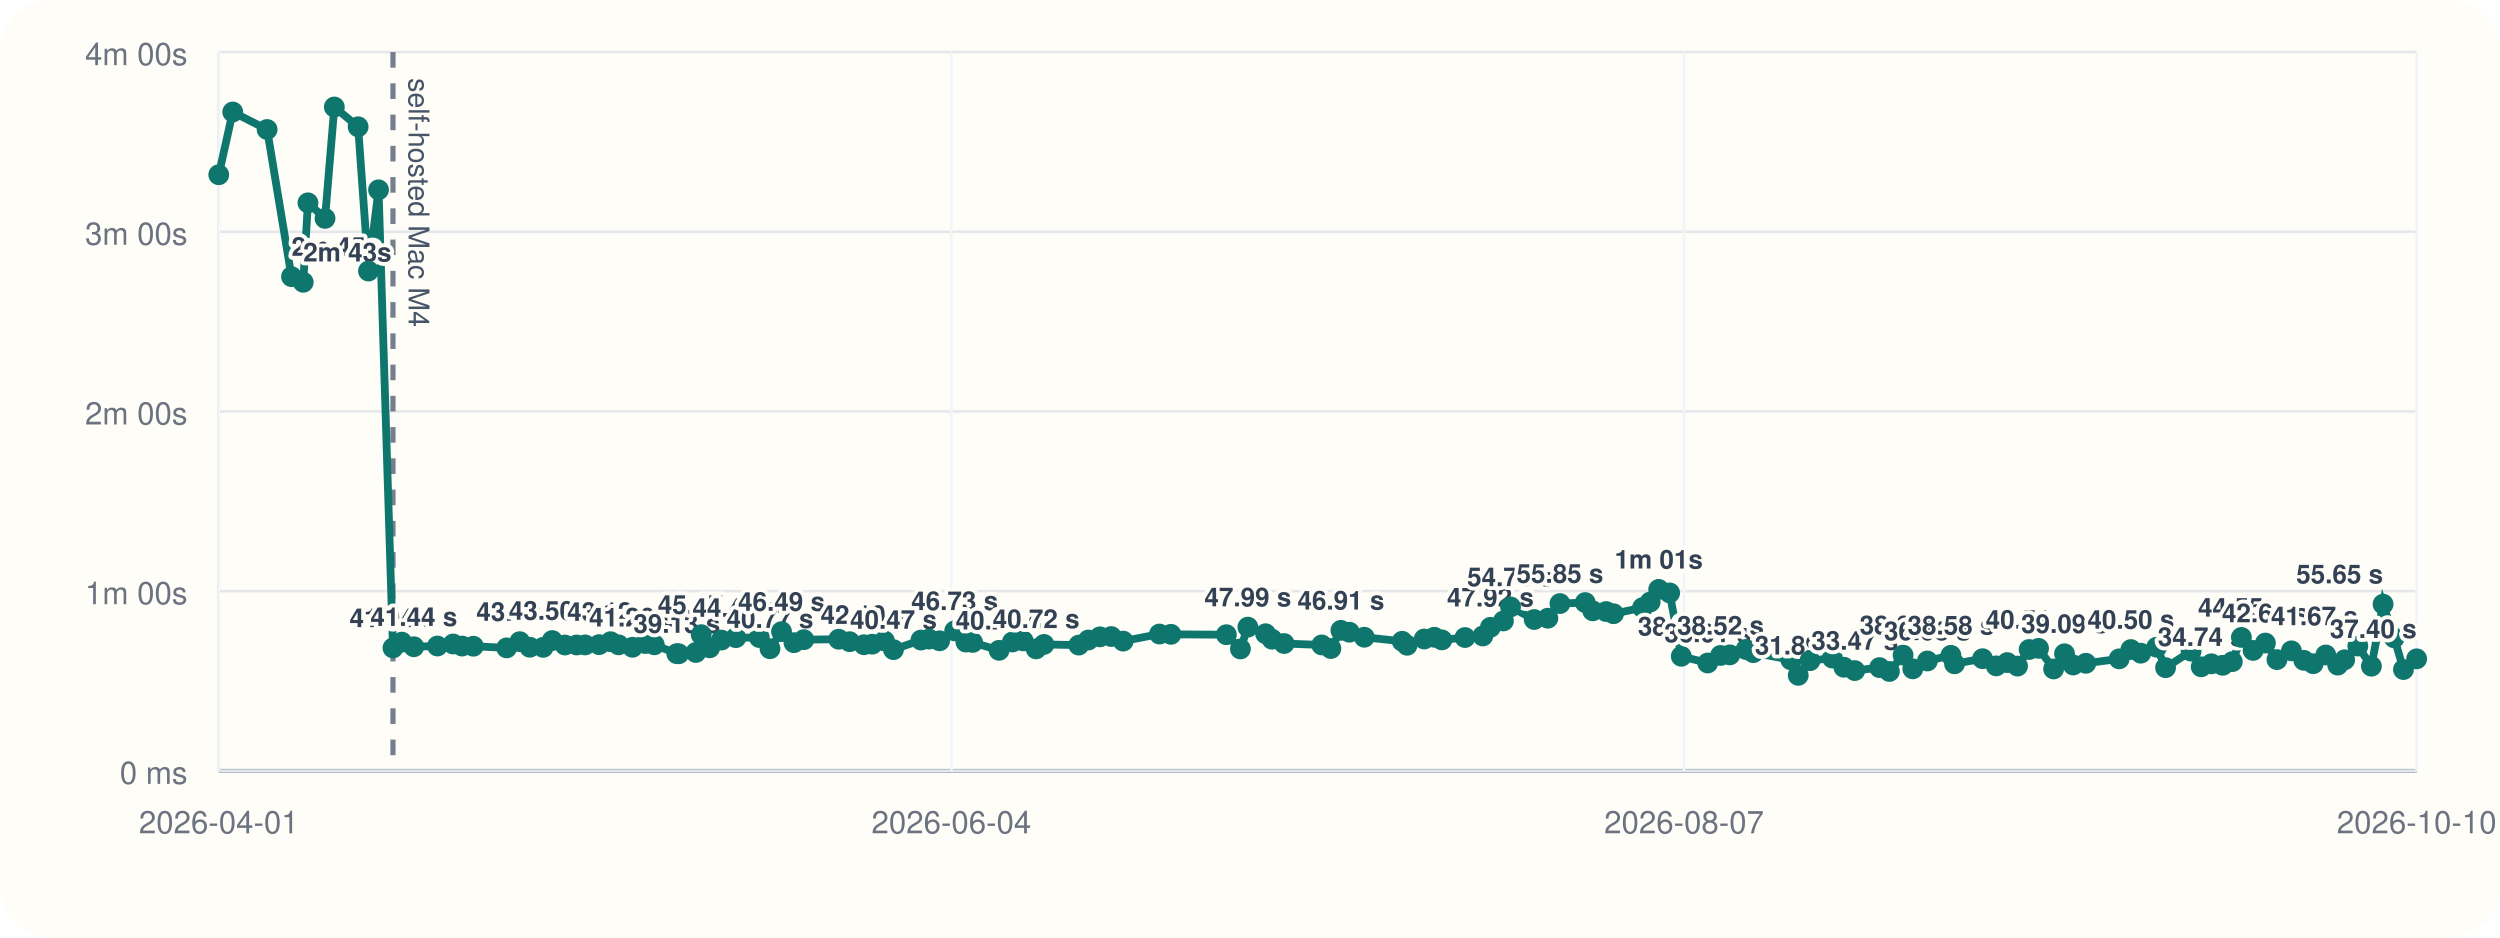
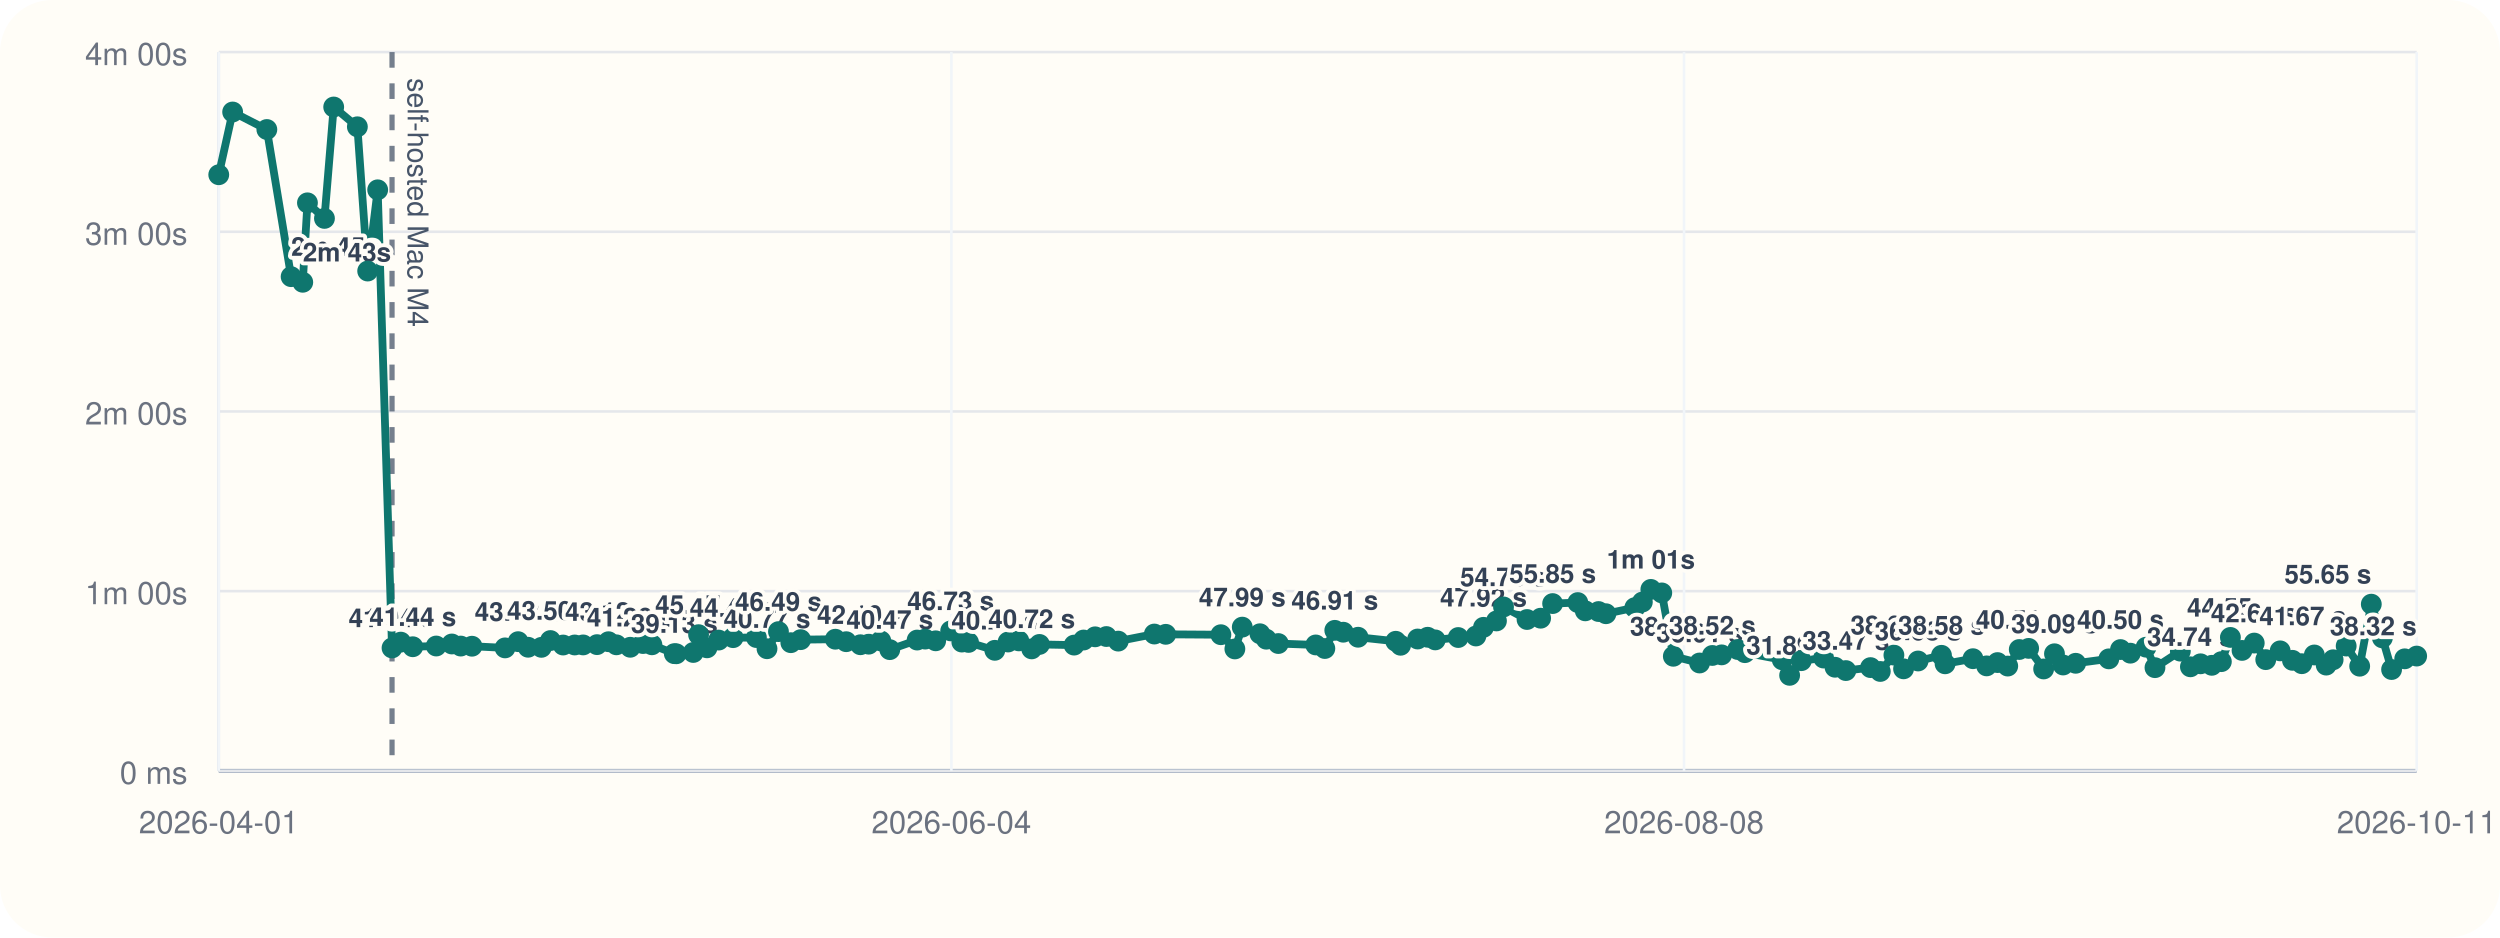
<svg xmlns="http://www.w3.org/2000/svg" viewBox="0 0 960 360">
  <rect width="960" height="360" rx="20" fill="#fffdf7" />
  <line x1="84" y1="296" x2="928" y2="296" stroke="#cbd5e1" stroke-width="1" />
  <line x1="84" y1="20" x2="84" y2="296" stroke="#cbd5e1" stroke-width="1" />
  <line x1="84" y1="296.00" x2="928" y2="296.00" stroke="#94a3b8" stroke-width="1.5" />
  <line x1="84" y1="296.00" x2="928" y2="296.00" stroke="#e5e7eb" stroke-width="1" />
  <text x="72" y="301.00" text-anchor="end" font-size="12" font-family="Helvetica, Arial, sans-serif" fill="#6b7280">0 ms</text>
  <line x1="84" y1="227.00" x2="928" y2="227.00" stroke="#e5e7eb" stroke-width="1" />
  <text x="72" y="232.00" text-anchor="end" font-size="12" font-family="Helvetica, Arial, sans-serif" fill="#6b7280">1m 00s</text>
  <line x1="84" y1="158.00" x2="928" y2="158.00" stroke="#e5e7eb" stroke-width="1" />
  <text x="72" y="163.00" text-anchor="end" font-size="12" font-family="Helvetica, Arial, sans-serif" fill="#6b7280">2m 00s</text>
  <line x1="84" y1="89.00" x2="928" y2="89.00" stroke="#e5e7eb" stroke-width="1" />
  <text x="72" y="94.00" text-anchor="end" font-size="12" font-family="Helvetica, Arial, sans-serif" fill="#6b7280">3m 00s</text>
  <line x1="84" y1="20.00" x2="928" y2="20.00" stroke="#e5e7eb" stroke-width="1" />
  <text x="72" y="25.00" text-anchor="end" font-size="12" font-family="Helvetica, Arial, sans-serif" fill="#6b7280">4m 00s</text>
  <line x1="84.00" y1="20" x2="84.00" y2="296" stroke="#f1f5f9" stroke-width="1" />
  <text x="84.00" y="320" text-anchor="middle" font-size="12" font-family="Helvetica, Arial, sans-serif" fill="#6b7280">2026-04-01</text>
  <line x1="365.33" y1="20" x2="365.33" y2="296" stroke="#f1f5f9" stroke-width="1" />
  <text x="365.33" y="320" text-anchor="middle" font-size="12" font-family="Helvetica, Arial, sans-serif" fill="#6b7280">2026-06-04</text>
  <line x1="646.67" y1="20" x2="646.67" y2="296" stroke="#f1f5f9" stroke-width="1" />
-   <text x="646.67" y="320" text-anchor="middle" font-size="12" font-family="Helvetica, Arial, sans-serif" fill="#6b7280">2026-08-07</text>
+   <text x="646.67" y="320" text-anchor="middle" font-size="12" font-family="Helvetica, Arial, sans-serif" fill="#6b7280">2026-08-08</text>
  <line x1="928.00" y1="20" x2="928.00" y2="296" stroke="#f1f5f9" stroke-width="1" />
-   <text x="928.00" y="320" text-anchor="middle" font-size="12" font-family="Helvetica, Arial, sans-serif" fill="#6b7280">2026-10-10</text>
-   <line x1="150.90" y1="20" x2="150.90" y2="296" stroke="#475569" stroke-width="2" stroke-dasharray="6 6" opacity="0.75" />
-   <text x="156.90" y="30" transform="rotate(90 156.90 30)" font-size="11" font-family="Helvetica, Arial, sans-serif" fill="#475569">self-hosted Mac M4</text>
-   <polyline fill="none" stroke="#0f766e" stroke-width="3" points="84.00,67.10 89.37,43.01 102.57,49.73 111.94,106.24 116.44,108.39 118.25,77.89 124.81,83.87 128.38,41.09 137.52,48.69 141.50,104.08 145.36,72.89 150.90,248.81 154.29,246.58 158.91,248.35 167.97,248.07 174.00,247.29 177.43,248.09 181.77,248.15 194.55,248.79 199.59,246.40 203.44,248.54 208.57,248.58 212.07,245.97 216.95,247.69 221.44,247.67 224.68,247.65 230.04,247.54 234.47,246.42 237.53,247.61 242.88,248.55 247.80,247.12 251.25,247.60 259.89,251.00 260.65,251.05 267.21,250.55 269.26,243.71 272.52,248.76 277.03,245.79 282.59,244.86 291.59,244.82 295.68,249.11 300.11,242.54 304.88,246.79 308.67,245.63 322.07,245.46 326.26,246.41 331.76,247.58 334.95,247.36 339.63,246.12 343.09,249.46 353.65,245.78 356.75,245.41 360.81,246.07 366.59,242.26 370.91,246.55 373.50,246.69 383.64,249.72 388.75,246.53 392.92,246.10 397.87,249.17 400.88,247.46 414.25,247.72 417.92,245.77 422.37,244.54 426.72,244.43 431.30,246.19 445.24,243.47 449.64,243.58 470.93,243.73 476.32,249.19 479.18,240.82 486.00,243.36 488.45,245.45 493.11,247.12 507.55,247.66 511.06,249.03 514.91,242.05 518.18,242.77 523.89,244.70 538.44,246.25 540.32,247.78 546.89,245.38 550.76,244.71 553.69,245.72 562.56,244.81 569.39,244.22 572.32,240.89 577.32,238.44 580.05,233.07 589.13,237.89 594.38,237.39 599.01,231.77 608.73,231.39 611.61,234.56 616.75,234.83 619.60,235.67 630.74,233.34 633.65,231.19 636.94,226.33 641.15,227.68 645.61,252.01 655.76,254.59 660.68,251.70 664.26,251.47 670.48,249.41 673.24,250.62 687.67,253.36 690.52,259.33 695.03,253.70 703.63,252.69 708.04,256.22 712.23,257.50 721.75,256.36 725.52,257.84 730.78,251.56 734.51,256.83 740.11,253.82 749.15,251.64 750.54,254.90 761.31,252.94 766.57,255.70 770.79,254.43 774.73,255.77 779.18,249.41 782.80,248.98 788.59,256.88 792.78,251.05 796.11,255.36 800.96,254.70 813.76,253.00 818.26,249.43 822.07,250.82 828.15,248.52 831.58,256.38 841.37,250.04 845.26,256.05 849.18,254.90 853.52,255.48 857.21,254.07 860.71,244.77 865.19,249.76 869.91,246.94 874.35,253.30 879.91,249.93 884.66,253.56 888.28,254.86 893.10,251.51 897.69,255.40 900.36,253.35 905.40,248.08 910.62,255.82 915.10,232.00 919.39,244.94 922.93,257.10 928.00,252.99" />
+   <text x="928.00" y="320" text-anchor="middle" font-size="12" font-family="Helvetica, Arial, sans-serif" fill="#6b7280">2026-10-11</text>
+   <line x1="150.54" y1="20" x2="150.54" y2="296" stroke="#475569" stroke-width="2" stroke-dasharray="6 6" opacity="0.75" />
+   <text x="156.54" y="30" transform="rotate(90 156.54 30)" font-size="11" font-family="Helvetica, Arial, sans-serif" fill="#475569">self-hosted Mac M4</text>
+   <polyline fill="none" stroke="#0f766e" stroke-width="3" points="84.00,67.10 89.34,43.01 102.47,49.73 111.79,106.24 116.26,108.39 118.06,77.89 124.59,83.87 128.14,41.09 137.23,48.69 141.19,104.08 145.03,72.89 150.54,248.81 153.90,246.58 158.51,248.35 167.51,248.07 173.51,247.29 176.92,248.09 181.23,248.15 193.94,248.79 198.96,246.40 202.79,248.54 207.89,248.58 211.37,245.97 216.23,247.69 220.69,247.67 223.92,247.65 229.25,247.54 233.66,246.42 236.70,247.61 242.02,248.55 246.91,247.12 250.34,247.60 258.93,251.00 259.69,251.05 266.22,250.55 268.25,243.71 271.49,248.76 275.98,245.79 281.51,244.86 290.46,244.82 294.53,249.11 298.93,242.54 303.68,246.79 307.45,245.63 320.77,245.46 324.94,246.41 330.41,247.58 333.59,247.36 338.24,246.12 341.68,249.46 352.18,245.78 355.26,245.41 359.30,246.07 365.06,242.26 369.35,246.55 371.92,246.69 382.01,249.72 387.09,246.53 391.24,246.10 396.17,249.17 399.15,247.46 412.45,247.72 416.11,245.77 420.53,244.54 424.85,244.43 429.41,246.19 443.27,243.47 447.65,243.58 468.82,243.73 474.19,249.19 477.03,240.82 483.81,243.36 486.25,245.45 490.88,247.12 505.25,247.66 508.74,249.03 512.56,242.05 515.82,242.77 521.50,244.70 535.97,246.25 537.83,247.78 544.37,245.38 548.22,244.71 551.13,245.72 559.96,244.81 566.75,244.22 569.66,240.89 574.64,238.44 577.35,233.07 586.38,237.89 591.60,237.39 596.21,231.77 605.88,231.39 608.74,234.56 613.85,234.83 616.68,235.67 627.77,233.34 630.66,231.19 633.93,226.33 638.12,227.68 642.56,252.01 652.64,254.59 657.54,251.70 661.11,251.47 667.29,249.41 670.03,250.62 684.38,253.36 687.22,259.33 691.71,253.70 700.26,252.69 704.65,256.22 708.81,257.50 718.28,256.36 722.03,257.84 727.26,251.56 730.97,256.83 736.54,253.82 745.53,251.64 746.91,254.90 757.62,252.94 762.86,255.70 767.05,254.43 770.97,255.77 775.39,249.41 779.00,248.98 784.76,256.88 788.92,251.05 792.23,255.36 797.06,254.70 809.79,253.00 814.27,249.43 818.06,250.82 824.10,248.52 827.51,256.38 837.25,250.04 841.12,256.05 845.02,254.90 849.33,255.48 853.00,254.07 856.48,244.77 860.94,249.76 865.63,246.94 870.05,253.30 875.58,249.93 880.30,253.56 883.90,254.86 888.70,251.51 893.26,255.40 895.92,253.35 900.93,248.08 906.12,255.82 910.58,232.00 914.84,244.94 918.37,257.10 923.41,252.99 928.00,251.93" />
  <circle cx="84.00" cy="67.10" r="4" fill="#0f766e" />
-   <circle cx="89.37" cy="43.01" r="4" fill="#0f766e" />
-   <circle cx="102.57" cy="49.73" r="4" fill="#0f766e" />
-   <circle cx="111.94" cy="106.24" r="4" fill="#0f766e" />
-   <text x="111.94" y="98.24" text-anchor="start" font-size="10" font-family="Helvetica, Arial, sans-serif" font-weight="600" paint-order="stroke" stroke="#fffdf7" stroke-width="3" stroke-linejoin="round" fill="#334155">2m 45s</text>
-   <circle cx="116.44" cy="108.39" r="4" fill="#0f766e" />
-   <text x="116.44" y="100.39" text-anchor="start" font-size="10" font-family="Helvetica, Arial, sans-serif" font-weight="600" paint-order="stroke" stroke="#fffdf7" stroke-width="3" stroke-linejoin="round" fill="#334155">2m 43s</text>
-   <circle cx="118.25" cy="77.89" r="4" fill="#0f766e" />
-   <circle cx="124.81" cy="83.87" r="4" fill="#0f766e" />
-   <circle cx="128.38" cy="41.09" r="4" fill="#0f766e" />
-   <circle cx="137.52" cy="48.69" r="4" fill="#0f766e" />
-   <circle cx="141.50" cy="104.08" r="4" fill="#0f766e" />
-   <circle cx="145.36" cy="72.89" r="4" fill="#0f766e" />
-   <circle cx="150.90" cy="248.81" r="4" fill="#0f766e" />
-   <text x="150.90" y="240.81" text-anchor="middle" font-size="10" font-family="Helvetica, Arial, sans-serif" font-weight="600" paint-order="stroke" stroke="#fffdf7" stroke-width="3" stroke-linejoin="round" fill="#334155">41.04 s</text>
-   <circle cx="154.29" cy="246.58" r="4" fill="#0f766e" />
-   <circle cx="158.91" cy="248.35" r="4" fill="#0f766e" />
-   <text x="158.91" y="240.35" text-anchor="middle" font-size="10" font-family="Helvetica, Arial, sans-serif" font-weight="600" paint-order="stroke" stroke="#fffdf7" stroke-width="3" stroke-linejoin="round" fill="#334155">41.44 s</text>
-   <circle cx="167.97" cy="248.07" r="4" fill="#0f766e" />
-   <circle cx="174.00" cy="247.29" r="4" fill="#0f766e" />
-   <circle cx="177.43" cy="248.09" r="4" fill="#0f766e" />
-   <circle cx="181.77" cy="248.15" r="4" fill="#0f766e" />
-   <circle cx="194.55" cy="248.79" r="4" fill="#0f766e" />
-   <circle cx="199.59" cy="246.40" r="4" fill="#0f766e" />
-   <text x="199.59" y="238.40" text-anchor="middle" font-size="10" font-family="Helvetica, Arial, sans-serif" font-weight="600" paint-order="stroke" stroke="#fffdf7" stroke-width="3" stroke-linejoin="round" fill="#334155">43.13 s</text>
-   <circle cx="203.44" cy="248.54" r="4" fill="#0f766e" />
-   <circle cx="208.57" cy="248.58" r="4" fill="#0f766e" />
-   <circle cx="212.07" cy="245.97" r="4" fill="#0f766e" />
-   <text x="212.07" y="237.97" text-anchor="middle" font-size="10" font-family="Helvetica, Arial, sans-serif" font-weight="600" paint-order="stroke" stroke="#fffdf7" stroke-width="3" stroke-linejoin="round" fill="#334155">43.50 s</text>
-   <circle cx="216.95" cy="247.69" r="4" fill="#0f766e" />
-   <circle cx="221.44" cy="247.67" r="4" fill="#0f766e" />
-   <circle cx="224.68" cy="247.65" r="4" fill="#0f766e" />
-   <circle cx="230.04" cy="247.54" r="4" fill="#0f766e" />
-   <circle cx="234.47" cy="246.42" r="4" fill="#0f766e" />
-   <text x="234.47" y="238.42" text-anchor="middle" font-size="10" font-family="Helvetica, Arial, sans-serif" font-weight="600" paint-order="stroke" stroke="#fffdf7" stroke-width="3" stroke-linejoin="round" fill="#334155">43.12 s</text>
-   <circle cx="237.53" cy="247.61" r="4" fill="#0f766e" />
-   <circle cx="242.88" cy="248.55" r="4" fill="#0f766e" />
-   <text x="242.88" y="240.55" text-anchor="middle" font-size="10" font-family="Helvetica, Arial, sans-serif" font-weight="600" paint-order="stroke" stroke="#fffdf7" stroke-width="3" stroke-linejoin="round" fill="#334155">41.26 s</text>
-   <circle cx="247.80" cy="247.12" r="4" fill="#0f766e" />
-   <circle cx="251.25" cy="247.60" r="4" fill="#0f766e" />
-   <circle cx="259.89" cy="251.00" r="4" fill="#0f766e" />
-   <text x="259.89" y="243.00" text-anchor="middle" font-size="10" font-family="Helvetica, Arial, sans-serif" font-weight="600" paint-order="stroke" stroke="#fffdf7" stroke-width="3" stroke-linejoin="round" fill="#334155">39.13 s</text>
-   <circle cx="260.65" cy="251.05" r="4" fill="#0f766e" />
-   <circle cx="267.21" cy="250.55" r="4" fill="#0f766e" />
-   <circle cx="269.26" cy="243.71" r="4" fill="#0f766e" />
-   <text x="269.26" y="235.71" text-anchor="middle" font-size="10" font-family="Helvetica, Arial, sans-serif" font-weight="600" paint-order="stroke" stroke="#fffdf7" stroke-width="3" stroke-linejoin="round" fill="#334155">45.47 s</text>
-   <circle cx="272.52" cy="248.76" r="4" fill="#0f766e" />
-   <circle cx="277.03" cy="245.79" r="4" fill="#0f766e" />
-   <circle cx="282.59" cy="244.86" r="4" fill="#0f766e" />
-   <text x="282.59" y="236.86" text-anchor="middle" font-size="10" font-family="Helvetica, Arial, sans-serif" font-weight="600" paint-order="stroke" stroke="#fffdf7" stroke-width="3" stroke-linejoin="round" fill="#334155">44.47 s</text>
-   <circle cx="291.59" cy="244.82" r="4" fill="#0f766e" />
-   <circle cx="295.68" cy="249.11" r="4" fill="#0f766e" />
-   <text x="295.68" y="241.11" text-anchor="middle" font-size="10" font-family="Helvetica, Arial, sans-serif" font-weight="600" paint-order="stroke" stroke="#fffdf7" stroke-width="3" stroke-linejoin="round" fill="#334155">40.77 s</text>
-   <circle cx="300.11" cy="242.54" r="4" fill="#0f766e" />
-   <text x="300.11" y="234.54" text-anchor="middle" font-size="10" font-family="Helvetica, Arial, sans-serif" font-weight="600" paint-order="stroke" stroke="#fffdf7" stroke-width="3" stroke-linejoin="round" fill="#334155">46.49 s</text>
-   <circle cx="304.88" cy="246.79" r="4" fill="#0f766e" />
-   <circle cx="308.67" cy="245.63" r="4" fill="#0f766e" />
-   <circle cx="322.07" cy="245.46" r="4" fill="#0f766e" />
-   <circle cx="326.26" cy="246.41" r="4" fill="#0f766e" />
-   <circle cx="331.76" cy="247.58" r="4" fill="#0f766e" />
-   <text x="331.76" y="239.58" text-anchor="middle" font-size="10" font-family="Helvetica, Arial, sans-serif" font-weight="600" paint-order="stroke" stroke="#fffdf7" stroke-width="3" stroke-linejoin="round" fill="#334155">42.10 s</text>
-   <circle cx="334.95" cy="247.36" r="4" fill="#0f766e" />
-   <circle cx="339.63" cy="246.12" r="4" fill="#0f766e" />
-   <circle cx="343.09" cy="249.46" r="4" fill="#0f766e" />
-   <text x="343.09" y="241.46" text-anchor="middle" font-size="10" font-family="Helvetica, Arial, sans-serif" font-weight="600" paint-order="stroke" stroke="#fffdf7" stroke-width="3" stroke-linejoin="round" fill="#334155">40.47 s</text>
-   <circle cx="353.65" cy="245.78" r="4" fill="#0f766e" />
-   <circle cx="356.75" cy="245.41" r="4" fill="#0f766e" />
-   <circle cx="360.81" cy="246.07" r="4" fill="#0f766e" />
-   <circle cx="366.59" cy="242.26" r="4" fill="#0f766e" />
-   <text x="366.59" y="234.26" text-anchor="middle" font-size="10" font-family="Helvetica, Arial, sans-serif" font-weight="600" paint-order="stroke" stroke="#fffdf7" stroke-width="3" stroke-linejoin="round" fill="#334155">46.73 s</text>
-   <circle cx="370.91" cy="246.55" r="4" fill="#0f766e" />
-   <circle cx="373.50" cy="246.69" r="4" fill="#0f766e" />
-   <circle cx="383.64" cy="249.72" r="4" fill="#0f766e" />
-   <text x="383.64" y="241.72" text-anchor="middle" font-size="10" font-family="Helvetica, Arial, sans-serif" font-weight="600" paint-order="stroke" stroke="#fffdf7" stroke-width="3" stroke-linejoin="round" fill="#334155">40.24 s</text>
-   <circle cx="388.75" cy="246.53" r="4" fill="#0f766e" />
-   <circle cx="392.92" cy="246.10" r="4" fill="#0f766e" />
-   <circle cx="397.87" cy="249.17" r="4" fill="#0f766e" />
-   <text x="397.87" y="241.17" text-anchor="middle" font-size="10" font-family="Helvetica, Arial, sans-serif" font-weight="600" paint-order="stroke" stroke="#fffdf7" stroke-width="3" stroke-linejoin="round" fill="#334155">40.72 s</text>
-   <circle cx="400.88" cy="247.46" r="4" fill="#0f766e" />
-   <circle cx="414.25" cy="247.72" r="4" fill="#0f766e" />
-   <circle cx="417.92" cy="245.77" r="4" fill="#0f766e" />
-   <circle cx="422.37" cy="244.54" r="4" fill="#0f766e" />
-   <circle cx="426.72" cy="244.43" r="4" fill="#0f766e" />
-   <circle cx="431.30" cy="246.19" r="4" fill="#0f766e" />
-   <circle cx="445.24" cy="243.47" r="4" fill="#0f766e" />
-   <circle cx="449.64" cy="243.58" r="4" fill="#0f766e" />
-   <circle cx="470.93" cy="243.73" r="4" fill="#0f766e" />
-   <circle cx="476.32" cy="249.19" r="4" fill="#0f766e" />
-   <circle cx="479.18" cy="240.82" r="4" fill="#0f766e" />
-   <text x="479.18" y="232.82" text-anchor="middle" font-size="10" font-family="Helvetica, Arial, sans-serif" font-weight="600" paint-order="stroke" stroke="#fffdf7" stroke-width="3" stroke-linejoin="round" fill="#334155">47.99 s</text>
-   <circle cx="486.00" cy="243.36" r="4" fill="#0f766e" />
-   <circle cx="488.45" cy="245.45" r="4" fill="#0f766e" />
-   <circle cx="493.11" cy="247.12" r="4" fill="#0f766e" />
-   <circle cx="507.55" cy="247.66" r="4" fill="#0f766e" />
-   <circle cx="511.06" cy="249.03" r="4" fill="#0f766e" />
-   <circle cx="514.91" cy="242.05" r="4" fill="#0f766e" />
-   <text x="514.91" y="234.05" text-anchor="middle" font-size="10" font-family="Helvetica, Arial, sans-serif" font-weight="600" paint-order="stroke" stroke="#fffdf7" stroke-width="3" stroke-linejoin="round" fill="#334155">46.91 s</text>
-   <circle cx="518.18" cy="242.77" r="4" fill="#0f766e" />
-   <circle cx="523.89" cy="244.70" r="4" fill="#0f766e" />
-   <circle cx="538.44" cy="246.25" r="4" fill="#0f766e" />
-   <circle cx="540.32" cy="247.78" r="4" fill="#0f766e" />
-   <circle cx="546.89" cy="245.38" r="4" fill="#0f766e" />
-   <circle cx="550.76" cy="244.71" r="4" fill="#0f766e" />
-   <circle cx="553.69" cy="245.72" r="4" fill="#0f766e" />
-   <circle cx="562.56" cy="244.81" r="4" fill="#0f766e" />
-   <circle cx="569.39" cy="244.22" r="4" fill="#0f766e" />
-   <circle cx="572.32" cy="240.89" r="4" fill="#0f766e" />
-   <text x="572.32" y="232.89" text-anchor="middle" font-size="10" font-family="Helvetica, Arial, sans-serif" font-weight="600" paint-order="stroke" stroke="#fffdf7" stroke-width="3" stroke-linejoin="round" fill="#334155">47.92 s</text>
-   <circle cx="577.32" cy="238.44" r="4" fill="#0f766e" />
-   <circle cx="580.05" cy="233.07" r="4" fill="#0f766e" />
-   <text x="580.05" y="225.07" text-anchor="middle" font-size="10" font-family="Helvetica, Arial, sans-serif" font-weight="600" paint-order="stroke" stroke="#fffdf7" stroke-width="3" stroke-linejoin="round" fill="#334155">54.73 s</text>
-   <circle cx="589.13" cy="237.89" r="4" fill="#0f766e" />
-   <circle cx="594.38" cy="237.39" r="4" fill="#0f766e" />
-   <circle cx="599.01" cy="231.77" r="4" fill="#0f766e" />
-   <text x="599.01" y="223.77" text-anchor="middle" font-size="10" font-family="Helvetica, Arial, sans-serif" font-weight="600" paint-order="stroke" stroke="#fffdf7" stroke-width="3" stroke-linejoin="round" fill="#334155">55.85 s</text>
-   <circle cx="608.73" cy="231.39" r="4" fill="#0f766e" />
-   <circle cx="611.61" cy="234.56" r="4" fill="#0f766e" />
-   <circle cx="616.75" cy="234.83" r="4" fill="#0f766e" />
-   <circle cx="619.60" cy="235.67" r="4" fill="#0f766e" />
-   <circle cx="630.74" cy="233.34" r="4" fill="#0f766e" />
-   <circle cx="633.65" cy="231.19" r="4" fill="#0f766e" />
-   <circle cx="636.94" cy="226.33" r="4" fill="#0f766e" />
-   <text x="636.94" y="218.33" text-anchor="middle" font-size="10" font-family="Helvetica, Arial, sans-serif" font-weight="600" paint-order="stroke" stroke="#fffdf7" stroke-width="3" stroke-linejoin="round" fill="#334155">1m 01s</text>
-   <circle cx="641.15" cy="227.68" r="4" fill="#0f766e" />
-   <circle cx="645.61" cy="252.01" r="4" fill="#0f766e" />
-   <text x="645.61" y="244.01" text-anchor="middle" font-size="10" font-family="Helvetica, Arial, sans-serif" font-weight="600" paint-order="stroke" stroke="#fffdf7" stroke-width="3" stroke-linejoin="round" fill="#334155">38.25 s</text>
-   <circle cx="655.76" cy="254.59" r="4" fill="#0f766e" />
-   <text x="655.76" y="246.59" text-anchor="middle" font-size="10" font-family="Helvetica, Arial, sans-serif" font-weight="600" paint-order="stroke" stroke="#fffdf7" stroke-width="3" stroke-linejoin="round" fill="#334155">36.01 s</text>
-   <circle cx="660.68" cy="251.70" r="4" fill="#0f766e" />
-   <text x="660.68" y="243.70" text-anchor="middle" font-size="10" font-family="Helvetica, Arial, sans-serif" font-weight="600" paint-order="stroke" stroke="#fffdf7" stroke-width="3" stroke-linejoin="round" fill="#334155">38.52 s</text>
-   <circle cx="664.26" cy="251.47" r="4" fill="#0f766e" />
-   <circle cx="670.48" cy="249.41" r="4" fill="#0f766e" />
-   <circle cx="673.24" cy="250.62" r="4" fill="#0f766e" />
-   <circle cx="687.67" cy="253.36" r="4" fill="#0f766e" />
-   <circle cx="690.52" cy="259.33" r="4" fill="#0f766e" />
-   <text x="690.52" y="251.33" text-anchor="middle" font-size="10" font-family="Helvetica, Arial, sans-serif" font-weight="600" paint-order="stroke" stroke="#fffdf7" stroke-width="3" stroke-linejoin="round" fill="#334155">31.89 s</text>
-   <circle cx="695.03" cy="253.70" r="4" fill="#0f766e" />
-   <circle cx="703.63" cy="252.69" r="4" fill="#0f766e" />
-   <circle cx="708.04" cy="256.22" r="4" fill="#0f766e" />
-   <circle cx="712.23" cy="257.50" r="4" fill="#0f766e" />
-   <text x="712.23" y="249.50" text-anchor="middle" font-size="10" font-family="Helvetica, Arial, sans-serif" font-weight="600" paint-order="stroke" stroke="#fffdf7" stroke-width="3" stroke-linejoin="round" fill="#334155">33.47 s</text>
-   <circle cx="721.75" cy="256.36" r="4" fill="#0f766e" />
-   <circle cx="725.52" cy="257.84" r="4" fill="#0f766e" />
-   <circle cx="730.78" cy="251.56" r="4" fill="#0f766e" />
-   <text x="730.78" y="243.56" text-anchor="middle" font-size="10" font-family="Helvetica, Arial, sans-serif" font-weight="600" paint-order="stroke" stroke="#fffdf7" stroke-width="3" stroke-linejoin="round" fill="#334155">38.64 s</text>
-   <circle cx="734.51" cy="256.83" r="4" fill="#0f766e" />
-   <circle cx="740.11" cy="253.82" r="4" fill="#0f766e" />
-   <text x="740.11" y="245.82" text-anchor="middle" font-size="10" font-family="Helvetica, Arial, sans-serif" font-weight="600" paint-order="stroke" stroke="#fffdf7" stroke-width="3" stroke-linejoin="round" fill="#334155">36.68 s</text>
-   <circle cx="749.15" cy="251.64" r="4" fill="#0f766e" />
-   <text x="749.15" y="243.64" text-anchor="middle" font-size="10" font-family="Helvetica, Arial, sans-serif" font-weight="600" paint-order="stroke" stroke="#fffdf7" stroke-width="3" stroke-linejoin="round" fill="#334155">38.58 s</text>
-   <circle cx="750.54" cy="254.90" r="4" fill="#0f766e" />
-   <circle cx="761.31" cy="252.94" r="4" fill="#0f766e" />
-   <circle cx="766.57" cy="255.70" r="4" fill="#0f766e" />
-   <circle cx="770.79" cy="254.43" r="4" fill="#0f766e" />
-   <circle cx="774.73" cy="255.77" r="4" fill="#0f766e" />
-   <circle cx="779.18" cy="249.41" r="4" fill="#0f766e" />
-   <text x="779.18" y="241.41" text-anchor="middle" font-size="10" font-family="Helvetica, Arial, sans-serif" font-weight="600" paint-order="stroke" stroke="#fffdf7" stroke-width="3" stroke-linejoin="round" fill="#334155">40.51 s</text>
-   <circle cx="782.80" cy="248.98" r="4" fill="#0f766e" />
-   <circle cx="788.59" cy="256.88" r="4" fill="#0f766e" />
-   <circle cx="792.78" cy="251.05" r="4" fill="#0f766e" />
-   <text x="792.78" y="243.05" text-anchor="middle" font-size="10" font-family="Helvetica, Arial, sans-serif" font-weight="600" paint-order="stroke" stroke="#fffdf7" stroke-width="3" stroke-linejoin="round" fill="#334155">39.09 s</text>
-   <circle cx="796.11" cy="255.36" r="4" fill="#0f766e" />
-   <circle cx="800.96" cy="254.70" r="4" fill="#0f766e" />
-   <circle cx="813.76" cy="253.00" r="4" fill="#0f766e" />
-   <circle cx="818.26" cy="249.43" r="4" fill="#0f766e" />
-   <text x="818.26" y="241.43" text-anchor="middle" font-size="10" font-family="Helvetica, Arial, sans-serif" font-weight="600" paint-order="stroke" stroke="#fffdf7" stroke-width="3" stroke-linejoin="round" fill="#334155">40.50 s</text>
-   <circle cx="822.07" cy="250.82" r="4" fill="#0f766e" />
-   <circle cx="828.15" cy="248.52" r="4" fill="#0f766e" />
-   <circle cx="831.58" cy="256.38" r="4" fill="#0f766e" />
-   <circle cx="841.37" cy="250.04" r="4" fill="#0f766e" />
-   <circle cx="845.26" cy="256.05" r="4" fill="#0f766e" />
-   <text x="845.26" y="248.05" text-anchor="middle" font-size="10" font-family="Helvetica, Arial, sans-serif" font-weight="600" paint-order="stroke" stroke="#fffdf7" stroke-width="3" stroke-linejoin="round" fill="#334155">34.74 s</text>
-   <circle cx="849.18" cy="254.90" r="4" fill="#0f766e" />
-   <circle cx="853.52" cy="255.48" r="4" fill="#0f766e" />
-   <circle cx="857.21" cy="254.07" r="4" fill="#0f766e" />
-   <circle cx="860.71" cy="244.77" r="4" fill="#0f766e" />
-   <text x="860.71" y="236.77" text-anchor="middle" font-size="10" font-family="Helvetica, Arial, sans-serif" font-weight="600" paint-order="stroke" stroke="#fffdf7" stroke-width="3" stroke-linejoin="round" fill="#334155">44.55 s</text>
-   <circle cx="865.19" cy="249.76" r="4" fill="#0f766e" />
-   <circle cx="869.91" cy="246.94" r="4" fill="#0f766e" />
-   <text x="869.91" y="238.94" text-anchor="middle" font-size="10" font-family="Helvetica, Arial, sans-serif" font-weight="600" paint-order="stroke" stroke="#fffdf7" stroke-width="3" stroke-linejoin="round" fill="#334155">42.66 s</text>
-   <circle cx="874.35" cy="253.30" r="4" fill="#0f766e" />
-   <circle cx="879.91" cy="249.93" r="4" fill="#0f766e" />
-   <circle cx="884.66" cy="253.56" r="4" fill="#0f766e" />
-   <circle cx="888.28" cy="254.86" r="4" fill="#0f766e" />
-   <circle cx="893.10" cy="251.51" r="4" fill="#0f766e" />
-   <circle cx="897.69" cy="255.40" r="4" fill="#0f766e" />
-   <circle cx="900.36" cy="253.35" r="4" fill="#0f766e" />
-   <circle cx="905.40" cy="248.08" r="4" fill="#0f766e" />
-   <text x="905.40" y="240.08" text-anchor="end" font-size="10" font-family="Helvetica, Arial, sans-serif" font-weight="600" paint-order="stroke" stroke="#fffdf7" stroke-width="3" stroke-linejoin="round" fill="#334155">41.67 s</text>
-   <circle cx="910.62" cy="255.82" r="4" fill="#0f766e" />
-   <circle cx="915.10" cy="232.00" r="4" fill="#0f766e" />
-   <text x="915.10" y="224.00" text-anchor="end" font-size="10" font-family="Helvetica, Arial, sans-serif" font-weight="600" paint-order="stroke" stroke="#fffdf7" stroke-width="3" stroke-linejoin="round" fill="#334155">55.65 s</text>
-   <circle cx="919.39" cy="244.94" r="4" fill="#0f766e" />
-   <circle cx="922.93" cy="257.10" r="4" fill="#0f766e" />
-   <circle cx="928.00" cy="252.99" r="4" fill="#0f766e" />
-   <text x="928.00" y="244.99" text-anchor="end" font-size="10" font-family="Helvetica, Arial, sans-serif" font-weight="600" paint-order="stroke" stroke="#fffdf7" stroke-width="3" stroke-linejoin="round" fill="#334155">37.40 s</text>
+   <circle cx="89.34" cy="43.01" r="4" fill="#0f766e" />
+   <circle cx="102.47" cy="49.73" r="4" fill="#0f766e" />
+   <circle cx="111.79" cy="106.24" r="4" fill="#0f766e" />
+   <text x="111.79" y="98.24" text-anchor="start" font-size="10" font-family="Helvetica, Arial, sans-serif" font-weight="600" paint-order="stroke" stroke="#fffdf7" stroke-width="3" stroke-linejoin="round" fill="#334155">2m 45s</text>
+   <circle cx="116.26" cy="108.39" r="4" fill="#0f766e" />
+   <text x="116.26" y="100.39" text-anchor="start" font-size="10" font-family="Helvetica, Arial, sans-serif" font-weight="600" paint-order="stroke" stroke="#fffdf7" stroke-width="3" stroke-linejoin="round" fill="#334155">2m 43s</text>
+   <circle cx="118.06" cy="77.89" r="4" fill="#0f766e" />
+   <circle cx="124.59" cy="83.87" r="4" fill="#0f766e" />
+   <circle cx="128.14" cy="41.09" r="4" fill="#0f766e" />
+   <circle cx="137.23" cy="48.69" r="4" fill="#0f766e" />
+   <circle cx="141.19" cy="104.08" r="4" fill="#0f766e" />
+   <circle cx="145.03" cy="72.89" r="4" fill="#0f766e" />
+   <circle cx="150.54" cy="248.81" r="4" fill="#0f766e" />
+   <text x="150.54" y="240.81" text-anchor="middle" font-size="10" font-family="Helvetica, Arial, sans-serif" font-weight="600" paint-order="stroke" stroke="#fffdf7" stroke-width="3" stroke-linejoin="round" fill="#334155">41.04 s</text>
+   <circle cx="153.90" cy="246.58" r="4" fill="#0f766e" />
+   <circle cx="158.51" cy="248.35" r="4" fill="#0f766e" />
+   <text x="158.51" y="240.35" text-anchor="middle" font-size="10" font-family="Helvetica, Arial, sans-serif" font-weight="600" paint-order="stroke" stroke="#fffdf7" stroke-width="3" stroke-linejoin="round" fill="#334155">41.44 s</text>
+   <circle cx="167.51" cy="248.07" r="4" fill="#0f766e" />
+   <circle cx="173.51" cy="247.29" r="4" fill="#0f766e" />
+   <circle cx="176.92" cy="248.09" r="4" fill="#0f766e" />
+   <circle cx="181.23" cy="248.15" r="4" fill="#0f766e" />
+   <circle cx="193.94" cy="248.79" r="4" fill="#0f766e" />
+   <circle cx="198.96" cy="246.40" r="4" fill="#0f766e" />
+   <text x="198.96" y="238.40" text-anchor="middle" font-size="10" font-family="Helvetica, Arial, sans-serif" font-weight="600" paint-order="stroke" stroke="#fffdf7" stroke-width="3" stroke-linejoin="round" fill="#334155">43.13 s</text>
+   <circle cx="202.79" cy="248.54" r="4" fill="#0f766e" />
+   <circle cx="207.89" cy="248.58" r="4" fill="#0f766e" />
+   <circle cx="211.37" cy="245.97" r="4" fill="#0f766e" />
+   <text x="211.37" y="237.97" text-anchor="middle" font-size="10" font-family="Helvetica, Arial, sans-serif" font-weight="600" paint-order="stroke" stroke="#fffdf7" stroke-width="3" stroke-linejoin="round" fill="#334155">43.50 s</text>
+   <circle cx="216.23" cy="247.69" r="4" fill="#0f766e" />
+   <circle cx="220.69" cy="247.67" r="4" fill="#0f766e" />
+   <circle cx="223.92" cy="247.65" r="4" fill="#0f766e" />
+   <circle cx="229.25" cy="247.54" r="4" fill="#0f766e" />
+   <circle cx="233.66" cy="246.42" r="4" fill="#0f766e" />
+   <text x="233.66" y="238.42" text-anchor="middle" font-size="10" font-family="Helvetica, Arial, sans-serif" font-weight="600" paint-order="stroke" stroke="#fffdf7" stroke-width="3" stroke-linejoin="round" fill="#334155">43.12 s</text>
+   <circle cx="236.70" cy="247.61" r="4" fill="#0f766e" />
+   <circle cx="242.02" cy="248.55" r="4" fill="#0f766e" />
+   <text x="242.02" y="240.55" text-anchor="middle" font-size="10" font-family="Helvetica, Arial, sans-serif" font-weight="600" paint-order="stroke" stroke="#fffdf7" stroke-width="3" stroke-linejoin="round" fill="#334155">41.26 s</text>
+   <circle cx="246.91" cy="247.12" r="4" fill="#0f766e" />
+   <circle cx="250.34" cy="247.60" r="4" fill="#0f766e" />
+   <circle cx="258.93" cy="251.00" r="4" fill="#0f766e" />
+   <text x="258.93" y="243.00" text-anchor="middle" font-size="10" font-family="Helvetica, Arial, sans-serif" font-weight="600" paint-order="stroke" stroke="#fffdf7" stroke-width="3" stroke-linejoin="round" fill="#334155">39.13 s</text>
+   <circle cx="259.69" cy="251.05" r="4" fill="#0f766e" />
+   <circle cx="266.22" cy="250.55" r="4" fill="#0f766e" />
+   <circle cx="268.25" cy="243.71" r="4" fill="#0f766e" />
+   <text x="268.25" y="235.71" text-anchor="middle" font-size="10" font-family="Helvetica, Arial, sans-serif" font-weight="600" paint-order="stroke" stroke="#fffdf7" stroke-width="3" stroke-linejoin="round" fill="#334155">45.47 s</text>
+   <circle cx="271.49" cy="248.76" r="4" fill="#0f766e" />
+   <circle cx="275.98" cy="245.79" r="4" fill="#0f766e" />
+   <circle cx="281.51" cy="244.86" r="4" fill="#0f766e" />
+   <text x="281.51" y="236.86" text-anchor="middle" font-size="10" font-family="Helvetica, Arial, sans-serif" font-weight="600" paint-order="stroke" stroke="#fffdf7" stroke-width="3" stroke-linejoin="round" fill="#334155">44.47 s</text>
+   <circle cx="290.46" cy="244.82" r="4" fill="#0f766e" />
+   <circle cx="294.53" cy="249.11" r="4" fill="#0f766e" />
+   <text x="294.53" y="241.11" text-anchor="middle" font-size="10" font-family="Helvetica, Arial, sans-serif" font-weight="600" paint-order="stroke" stroke="#fffdf7" stroke-width="3" stroke-linejoin="round" fill="#334155">40.77 s</text>
+   <circle cx="298.93" cy="242.54" r="4" fill="#0f766e" />
+   <text x="298.93" y="234.54" text-anchor="middle" font-size="10" font-family="Helvetica, Arial, sans-serif" font-weight="600" paint-order="stroke" stroke="#fffdf7" stroke-width="3" stroke-linejoin="round" fill="#334155">46.49 s</text>
+   <circle cx="303.68" cy="246.79" r="4" fill="#0f766e" />
+   <circle cx="307.45" cy="245.63" r="4" fill="#0f766e" />
+   <circle cx="320.77" cy="245.46" r="4" fill="#0f766e" />
+   <circle cx="324.94" cy="246.41" r="4" fill="#0f766e" />
+   <circle cx="330.41" cy="247.58" r="4" fill="#0f766e" />
+   <text x="330.41" y="239.58" text-anchor="middle" font-size="10" font-family="Helvetica, Arial, sans-serif" font-weight="600" paint-order="stroke" stroke="#fffdf7" stroke-width="3" stroke-linejoin="round" fill="#334155">42.10 s</text>
+   <circle cx="333.59" cy="247.36" r="4" fill="#0f766e" />
+   <circle cx="338.24" cy="246.12" r="4" fill="#0f766e" />
+   <circle cx="341.68" cy="249.46" r="4" fill="#0f766e" />
+   <text x="341.68" y="241.46" text-anchor="middle" font-size="10" font-family="Helvetica, Arial, sans-serif" font-weight="600" paint-order="stroke" stroke="#fffdf7" stroke-width="3" stroke-linejoin="round" fill="#334155">40.47 s</text>
+   <circle cx="352.18" cy="245.78" r="4" fill="#0f766e" />
+   <circle cx="355.26" cy="245.41" r="4" fill="#0f766e" />
+   <circle cx="359.30" cy="246.07" r="4" fill="#0f766e" />
+   <circle cx="365.06" cy="242.26" r="4" fill="#0f766e" />
+   <text x="365.06" y="234.26" text-anchor="middle" font-size="10" font-family="Helvetica, Arial, sans-serif" font-weight="600" paint-order="stroke" stroke="#fffdf7" stroke-width="3" stroke-linejoin="round" fill="#334155">46.73 s</text>
+   <circle cx="369.35" cy="246.55" r="4" fill="#0f766e" />
+   <circle cx="371.92" cy="246.69" r="4" fill="#0f766e" />
+   <circle cx="382.01" cy="249.72" r="4" fill="#0f766e" />
+   <text x="382.01" y="241.72" text-anchor="middle" font-size="10" font-family="Helvetica, Arial, sans-serif" font-weight="600" paint-order="stroke" stroke="#fffdf7" stroke-width="3" stroke-linejoin="round" fill="#334155">40.24 s</text>
+   <circle cx="387.09" cy="246.53" r="4" fill="#0f766e" />
+   <circle cx="391.24" cy="246.10" r="4" fill="#0f766e" />
+   <circle cx="396.17" cy="249.17" r="4" fill="#0f766e" />
+   <text x="396.17" y="241.17" text-anchor="middle" font-size="10" font-family="Helvetica, Arial, sans-serif" font-weight="600" paint-order="stroke" stroke="#fffdf7" stroke-width="3" stroke-linejoin="round" fill="#334155">40.72 s</text>
+   <circle cx="399.15" cy="247.46" r="4" fill="#0f766e" />
+   <circle cx="412.45" cy="247.72" r="4" fill="#0f766e" />
+   <circle cx="416.11" cy="245.77" r="4" fill="#0f766e" />
+   <circle cx="420.53" cy="244.54" r="4" fill="#0f766e" />
+   <circle cx="424.85" cy="244.43" r="4" fill="#0f766e" />
+   <circle cx="429.41" cy="246.19" r="4" fill="#0f766e" />
+   <circle cx="443.27" cy="243.47" r="4" fill="#0f766e" />
+   <circle cx="447.65" cy="243.58" r="4" fill="#0f766e" />
+   <circle cx="468.82" cy="243.73" r="4" fill="#0f766e" />
+   <circle cx="474.19" cy="249.19" r="4" fill="#0f766e" />
+   <circle cx="477.03" cy="240.82" r="4" fill="#0f766e" />
+   <text x="477.03" y="232.82" text-anchor="middle" font-size="10" font-family="Helvetica, Arial, sans-serif" font-weight="600" paint-order="stroke" stroke="#fffdf7" stroke-width="3" stroke-linejoin="round" fill="#334155">47.99 s</text>
+   <circle cx="483.81" cy="243.36" r="4" fill="#0f766e" />
+   <circle cx="486.25" cy="245.45" r="4" fill="#0f766e" />
+   <circle cx="490.88" cy="247.12" r="4" fill="#0f766e" />
+   <circle cx="505.25" cy="247.66" r="4" fill="#0f766e" />
+   <circle cx="508.74" cy="249.03" r="4" fill="#0f766e" />
+   <circle cx="512.56" cy="242.05" r="4" fill="#0f766e" />
+   <text x="512.56" y="234.05" text-anchor="middle" font-size="10" font-family="Helvetica, Arial, sans-serif" font-weight="600" paint-order="stroke" stroke="#fffdf7" stroke-width="3" stroke-linejoin="round" fill="#334155">46.91 s</text>
+   <circle cx="515.82" cy="242.77" r="4" fill="#0f766e" />
+   <circle cx="521.50" cy="244.70" r="4" fill="#0f766e" />
+   <circle cx="535.97" cy="246.25" r="4" fill="#0f766e" />
+   <circle cx="537.83" cy="247.78" r="4" fill="#0f766e" />
+   <circle cx="544.37" cy="245.38" r="4" fill="#0f766e" />
+   <circle cx="548.22" cy="244.71" r="4" fill="#0f766e" />
+   <circle cx="551.13" cy="245.72" r="4" fill="#0f766e" />
+   <circle cx="559.96" cy="244.81" r="4" fill="#0f766e" />
+   <circle cx="566.75" cy="244.22" r="4" fill="#0f766e" />
+   <circle cx="569.66" cy="240.89" r="4" fill="#0f766e" />
+   <text x="569.66" y="232.89" text-anchor="middle" font-size="10" font-family="Helvetica, Arial, sans-serif" font-weight="600" paint-order="stroke" stroke="#fffdf7" stroke-width="3" stroke-linejoin="round" fill="#334155">47.92 s</text>
+   <circle cx="574.64" cy="238.44" r="4" fill="#0f766e" />
+   <circle cx="577.35" cy="233.07" r="4" fill="#0f766e" />
+   <text x="577.35" y="225.07" text-anchor="middle" font-size="10" font-family="Helvetica, Arial, sans-serif" font-weight="600" paint-order="stroke" stroke="#fffdf7" stroke-width="3" stroke-linejoin="round" fill="#334155">54.73 s</text>
+   <circle cx="586.38" cy="237.89" r="4" fill="#0f766e" />
+   <circle cx="591.60" cy="237.39" r="4" fill="#0f766e" />
+   <circle cx="596.21" cy="231.77" r="4" fill="#0f766e" />
+   <text x="596.21" y="223.77" text-anchor="middle" font-size="10" font-family="Helvetica, Arial, sans-serif" font-weight="600" paint-order="stroke" stroke="#fffdf7" stroke-width="3" stroke-linejoin="round" fill="#334155">55.85 s</text>
+   <circle cx="605.88" cy="231.39" r="4" fill="#0f766e" />
+   <circle cx="608.74" cy="234.56" r="4" fill="#0f766e" />
+   <circle cx="613.85" cy="234.83" r="4" fill="#0f766e" />
+   <circle cx="616.68" cy="235.67" r="4" fill="#0f766e" />
+   <circle cx="627.77" cy="233.34" r="4" fill="#0f766e" />
+   <circle cx="630.66" cy="231.19" r="4" fill="#0f766e" />
+   <circle cx="633.93" cy="226.33" r="4" fill="#0f766e" />
+   <text x="633.93" y="218.33" text-anchor="middle" font-size="10" font-family="Helvetica, Arial, sans-serif" font-weight="600" paint-order="stroke" stroke="#fffdf7" stroke-width="3" stroke-linejoin="round" fill="#334155">1m 01s</text>
+   <circle cx="638.12" cy="227.68" r="4" fill="#0f766e" />
+   <circle cx="642.56" cy="252.01" r="4" fill="#0f766e" />
+   <text x="642.56" y="244.01" text-anchor="middle" font-size="10" font-family="Helvetica, Arial, sans-serif" font-weight="600" paint-order="stroke" stroke="#fffdf7" stroke-width="3" stroke-linejoin="round" fill="#334155">38.25 s</text>
+   <circle cx="652.64" cy="254.59" r="4" fill="#0f766e" />
+   <text x="652.64" y="246.59" text-anchor="middle" font-size="10" font-family="Helvetica, Arial, sans-serif" font-weight="600" paint-order="stroke" stroke="#fffdf7" stroke-width="3" stroke-linejoin="round" fill="#334155">36.01 s</text>
+   <circle cx="657.54" cy="251.70" r="4" fill="#0f766e" />
+   <text x="657.54" y="243.70" text-anchor="middle" font-size="10" font-family="Helvetica, Arial, sans-serif" font-weight="600" paint-order="stroke" stroke="#fffdf7" stroke-width="3" stroke-linejoin="round" fill="#334155">38.52 s</text>
+   <circle cx="661.11" cy="251.47" r="4" fill="#0f766e" />
+   <circle cx="667.29" cy="249.41" r="4" fill="#0f766e" />
+   <circle cx="670.03" cy="250.62" r="4" fill="#0f766e" />
+   <circle cx="684.38" cy="253.36" r="4" fill="#0f766e" />
+   <circle cx="687.22" cy="259.33" r="4" fill="#0f766e" />
+   <text x="687.22" y="251.33" text-anchor="middle" font-size="10" font-family="Helvetica, Arial, sans-serif" font-weight="600" paint-order="stroke" stroke="#fffdf7" stroke-width="3" stroke-linejoin="round" fill="#334155">31.89 s</text>
+   <circle cx="691.71" cy="253.70" r="4" fill="#0f766e" />
+   <circle cx="700.26" cy="252.69" r="4" fill="#0f766e" />
+   <circle cx="704.65" cy="256.22" r="4" fill="#0f766e" />
+   <circle cx="708.81" cy="257.50" r="4" fill="#0f766e" />
+   <text x="708.81" y="249.50" text-anchor="middle" font-size="10" font-family="Helvetica, Arial, sans-serif" font-weight="600" paint-order="stroke" stroke="#fffdf7" stroke-width="3" stroke-linejoin="round" fill="#334155">33.47 s</text>
+   <circle cx="718.28" cy="256.36" r="4" fill="#0f766e" />
+   <circle cx="722.03" cy="257.84" r="4" fill="#0f766e" />
+   <circle cx="727.26" cy="251.56" r="4" fill="#0f766e" />
+   <text x="727.26" y="243.56" text-anchor="middle" font-size="10" font-family="Helvetica, Arial, sans-serif" font-weight="600" paint-order="stroke" stroke="#fffdf7" stroke-width="3" stroke-linejoin="round" fill="#334155">38.64 s</text>
+   <circle cx="730.97" cy="256.83" r="4" fill="#0f766e" />
+   <circle cx="736.54" cy="253.82" r="4" fill="#0f766e" />
+   <text x="736.54" y="245.82" text-anchor="middle" font-size="10" font-family="Helvetica, Arial, sans-serif" font-weight="600" paint-order="stroke" stroke="#fffdf7" stroke-width="3" stroke-linejoin="round" fill="#334155">36.68 s</text>
+   <circle cx="745.53" cy="251.64" r="4" fill="#0f766e" />
+   <text x="745.53" y="243.64" text-anchor="middle" font-size="10" font-family="Helvetica, Arial, sans-serif" font-weight="600" paint-order="stroke" stroke="#fffdf7" stroke-width="3" stroke-linejoin="round" fill="#334155">38.58 s</text>
+   <circle cx="746.91" cy="254.90" r="4" fill="#0f766e" />
+   <circle cx="757.62" cy="252.94" r="4" fill="#0f766e" />
+   <circle cx="762.86" cy="255.70" r="4" fill="#0f766e" />
+   <circle cx="767.05" cy="254.43" r="4" fill="#0f766e" />
+   <circle cx="770.97" cy="255.77" r="4" fill="#0f766e" />
+   <circle cx="775.39" cy="249.41" r="4" fill="#0f766e" />
+   <text x="775.39" y="241.41" text-anchor="middle" font-size="10" font-family="Helvetica, Arial, sans-serif" font-weight="600" paint-order="stroke" stroke="#fffdf7" stroke-width="3" stroke-linejoin="round" fill="#334155">40.51 s</text>
+   <circle cx="779.00" cy="248.98" r="4" fill="#0f766e" />
+   <circle cx="784.76" cy="256.88" r="4" fill="#0f766e" />
+   <circle cx="788.92" cy="251.05" r="4" fill="#0f766e" />
+   <text x="788.92" y="243.05" text-anchor="middle" font-size="10" font-family="Helvetica, Arial, sans-serif" font-weight="600" paint-order="stroke" stroke="#fffdf7" stroke-width="3" stroke-linejoin="round" fill="#334155">39.09 s</text>
+   <circle cx="792.23" cy="255.36" r="4" fill="#0f766e" />
+   <circle cx="797.06" cy="254.70" r="4" fill="#0f766e" />
+   <circle cx="809.79" cy="253.00" r="4" fill="#0f766e" />
+   <circle cx="814.27" cy="249.43" r="4" fill="#0f766e" />
+   <text x="814.27" y="241.43" text-anchor="middle" font-size="10" font-family="Helvetica, Arial, sans-serif" font-weight="600" paint-order="stroke" stroke="#fffdf7" stroke-width="3" stroke-linejoin="round" fill="#334155">40.50 s</text>
+   <circle cx="818.06" cy="250.82" r="4" fill="#0f766e" />
+   <circle cx="824.10" cy="248.52" r="4" fill="#0f766e" />
+   <circle cx="827.51" cy="256.38" r="4" fill="#0f766e" />
+   <circle cx="837.25" cy="250.04" r="4" fill="#0f766e" />
+   <circle cx="841.12" cy="256.05" r="4" fill="#0f766e" />
+   <text x="841.12" y="248.05" text-anchor="middle" font-size="10" font-family="Helvetica, Arial, sans-serif" font-weight="600" paint-order="stroke" stroke="#fffdf7" stroke-width="3" stroke-linejoin="round" fill="#334155">34.74 s</text>
+   <circle cx="845.02" cy="254.90" r="4" fill="#0f766e" />
+   <circle cx="849.33" cy="255.48" r="4" fill="#0f766e" />
+   <circle cx="853.00" cy="254.07" r="4" fill="#0f766e" />
+   <circle cx="856.48" cy="244.77" r="4" fill="#0f766e" />
+   <text x="856.48" y="236.77" text-anchor="middle" font-size="10" font-family="Helvetica, Arial, sans-serif" font-weight="600" paint-order="stroke" stroke="#fffdf7" stroke-width="3" stroke-linejoin="round" fill="#334155">44.55 s</text>
+   <circle cx="860.94" cy="249.76" r="4" fill="#0f766e" />
+   <circle cx="865.63" cy="246.94" r="4" fill="#0f766e" />
+   <text x="865.63" y="238.94" text-anchor="middle" font-size="10" font-family="Helvetica, Arial, sans-serif" font-weight="600" paint-order="stroke" stroke="#fffdf7" stroke-width="3" stroke-linejoin="round" fill="#334155">42.66 s</text>
+   <circle cx="870.05" cy="253.30" r="4" fill="#0f766e" />
+   <circle cx="875.58" cy="249.93" r="4" fill="#0f766e" />
+   <circle cx="880.30" cy="253.56" r="4" fill="#0f766e" />
+   <circle cx="883.90" cy="254.86" r="4" fill="#0f766e" />
+   <circle cx="888.70" cy="251.51" r="4" fill="#0f766e" />
+   <circle cx="893.26" cy="255.40" r="4" fill="#0f766e" />
+   <circle cx="895.92" cy="253.35" r="4" fill="#0f766e" />
+   <circle cx="900.93" cy="248.08" r="4" fill="#0f766e" />
+   <text x="900.93" y="240.08" text-anchor="end" font-size="10" font-family="Helvetica, Arial, sans-serif" font-weight="600" paint-order="stroke" stroke="#fffdf7" stroke-width="3" stroke-linejoin="round" fill="#334155">41.67 s</text>
+   <circle cx="906.12" cy="255.82" r="4" fill="#0f766e" />
+   <circle cx="910.58" cy="232.00" r="4" fill="#0f766e" />
+   <text x="910.58" y="224.00" text-anchor="end" font-size="10" font-family="Helvetica, Arial, sans-serif" font-weight="600" paint-order="stroke" stroke="#fffdf7" stroke-width="3" stroke-linejoin="round" fill="#334155">55.65 s</text>
+   <circle cx="914.84" cy="244.94" r="4" fill="#0f766e" />
+   <circle cx="918.37" cy="257.10" r="4" fill="#0f766e" />
+   <circle cx="923.41" cy="252.99" r="4" fill="#0f766e" />
+   <circle cx="928.00" cy="251.93" r="4" fill="#0f766e" />
+   <text x="928.00" y="243.93" text-anchor="end" font-size="10" font-family="Helvetica, Arial, sans-serif" font-weight="600" paint-order="stroke" stroke="#fffdf7" stroke-width="3" stroke-linejoin="round" fill="#334155">38.32 s</text>
</svg>
